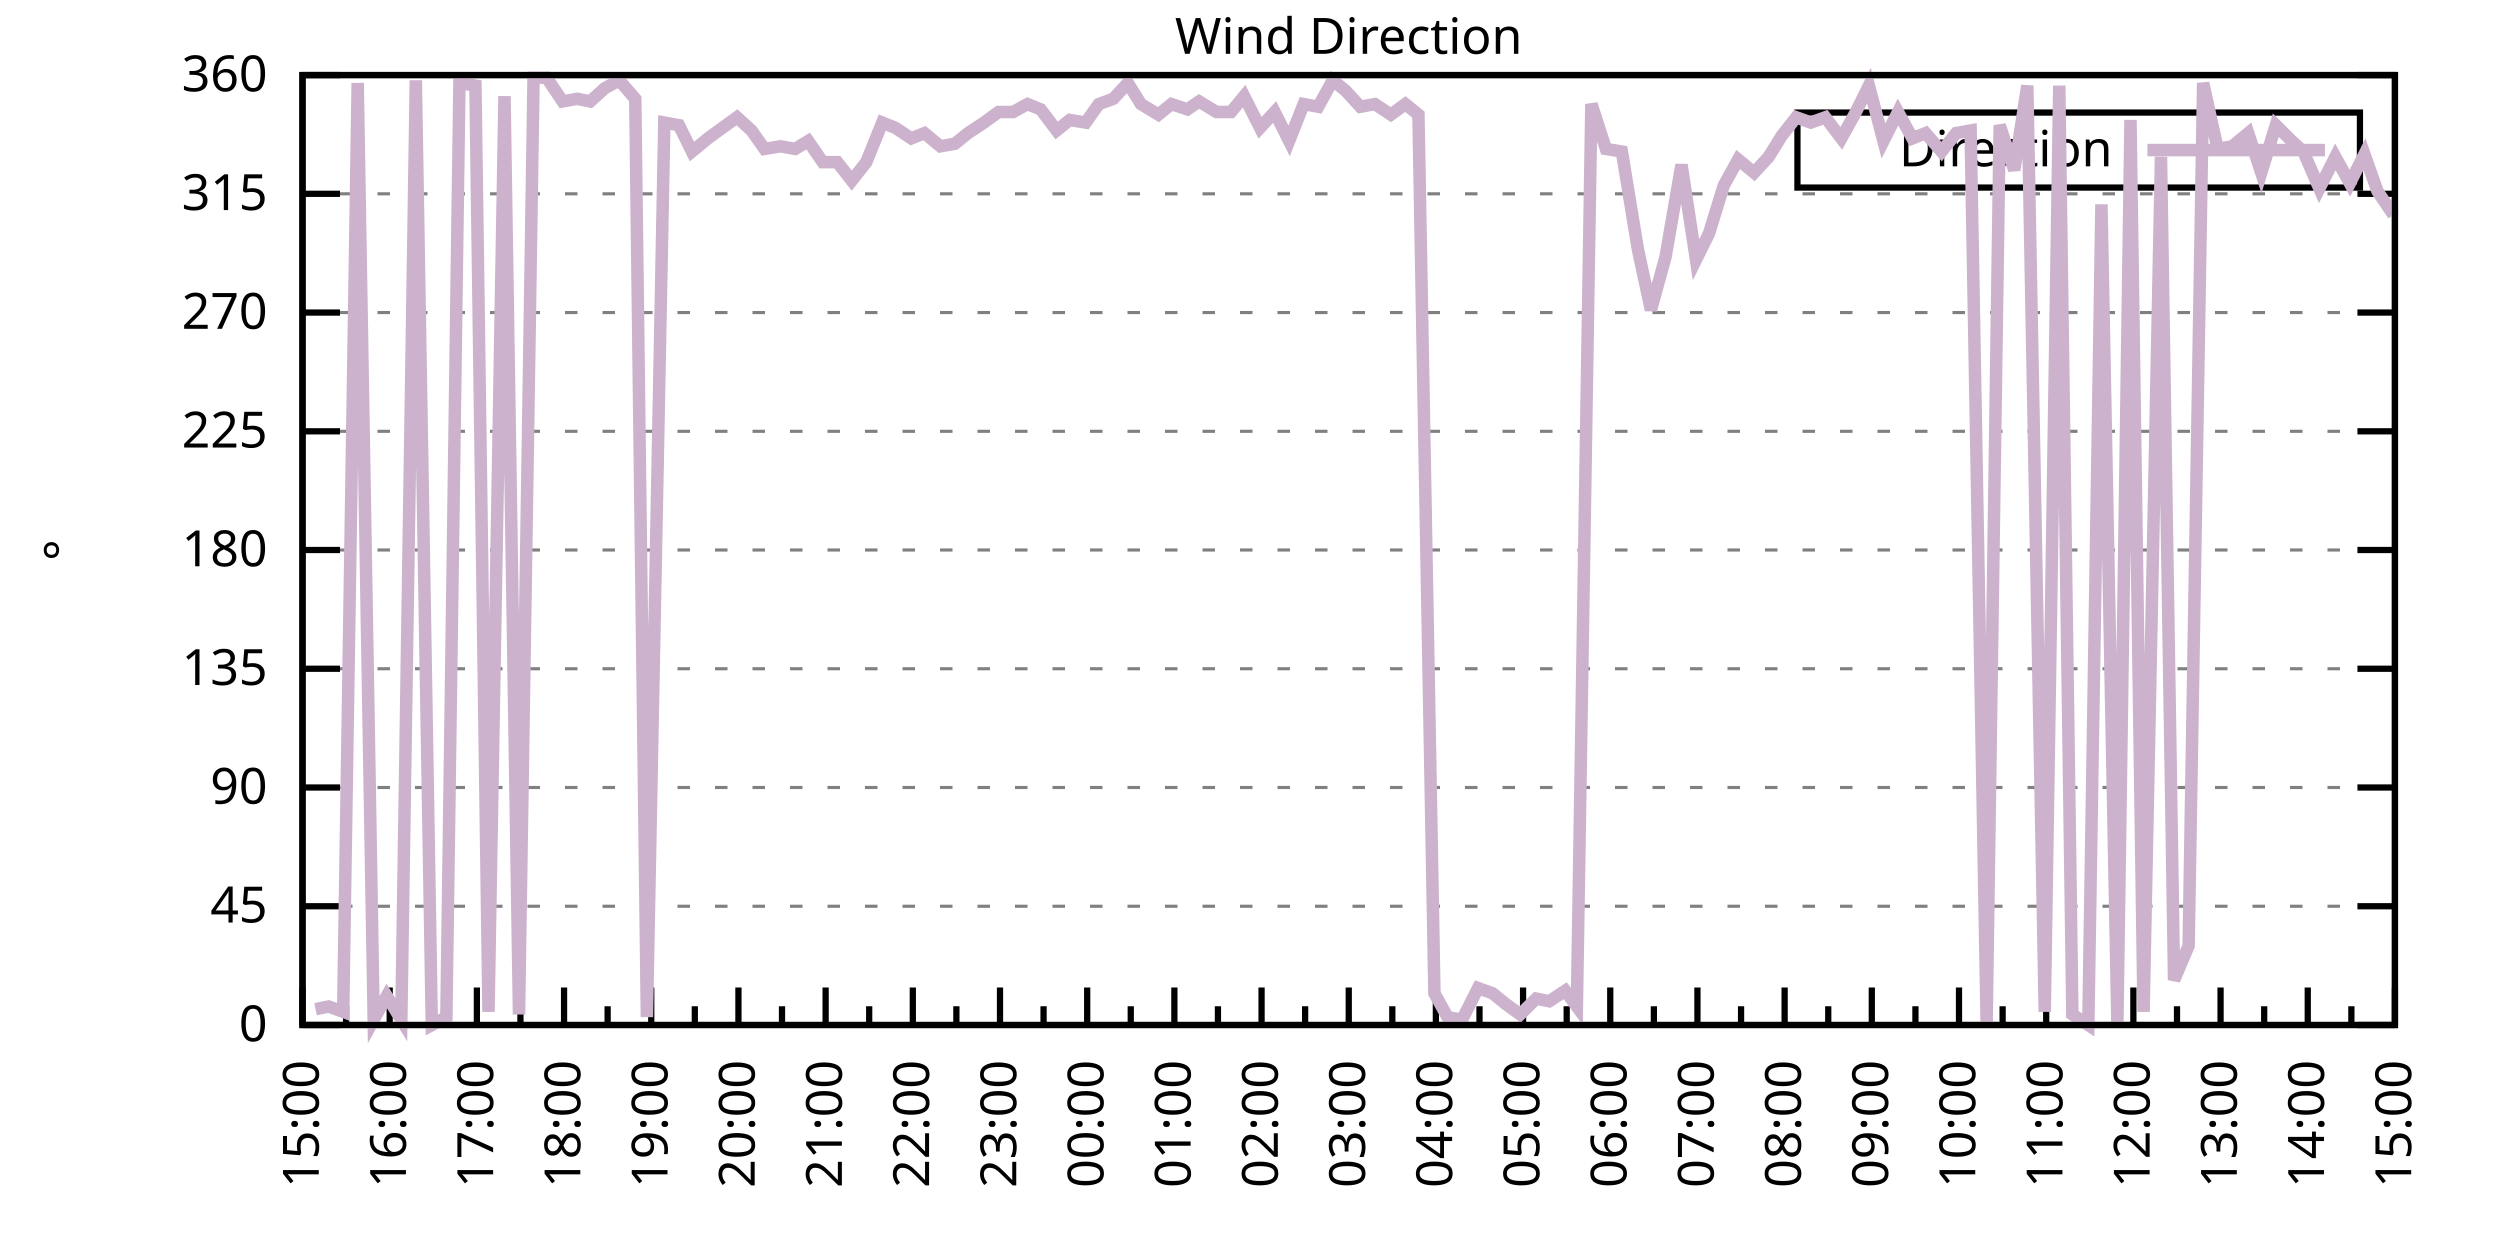
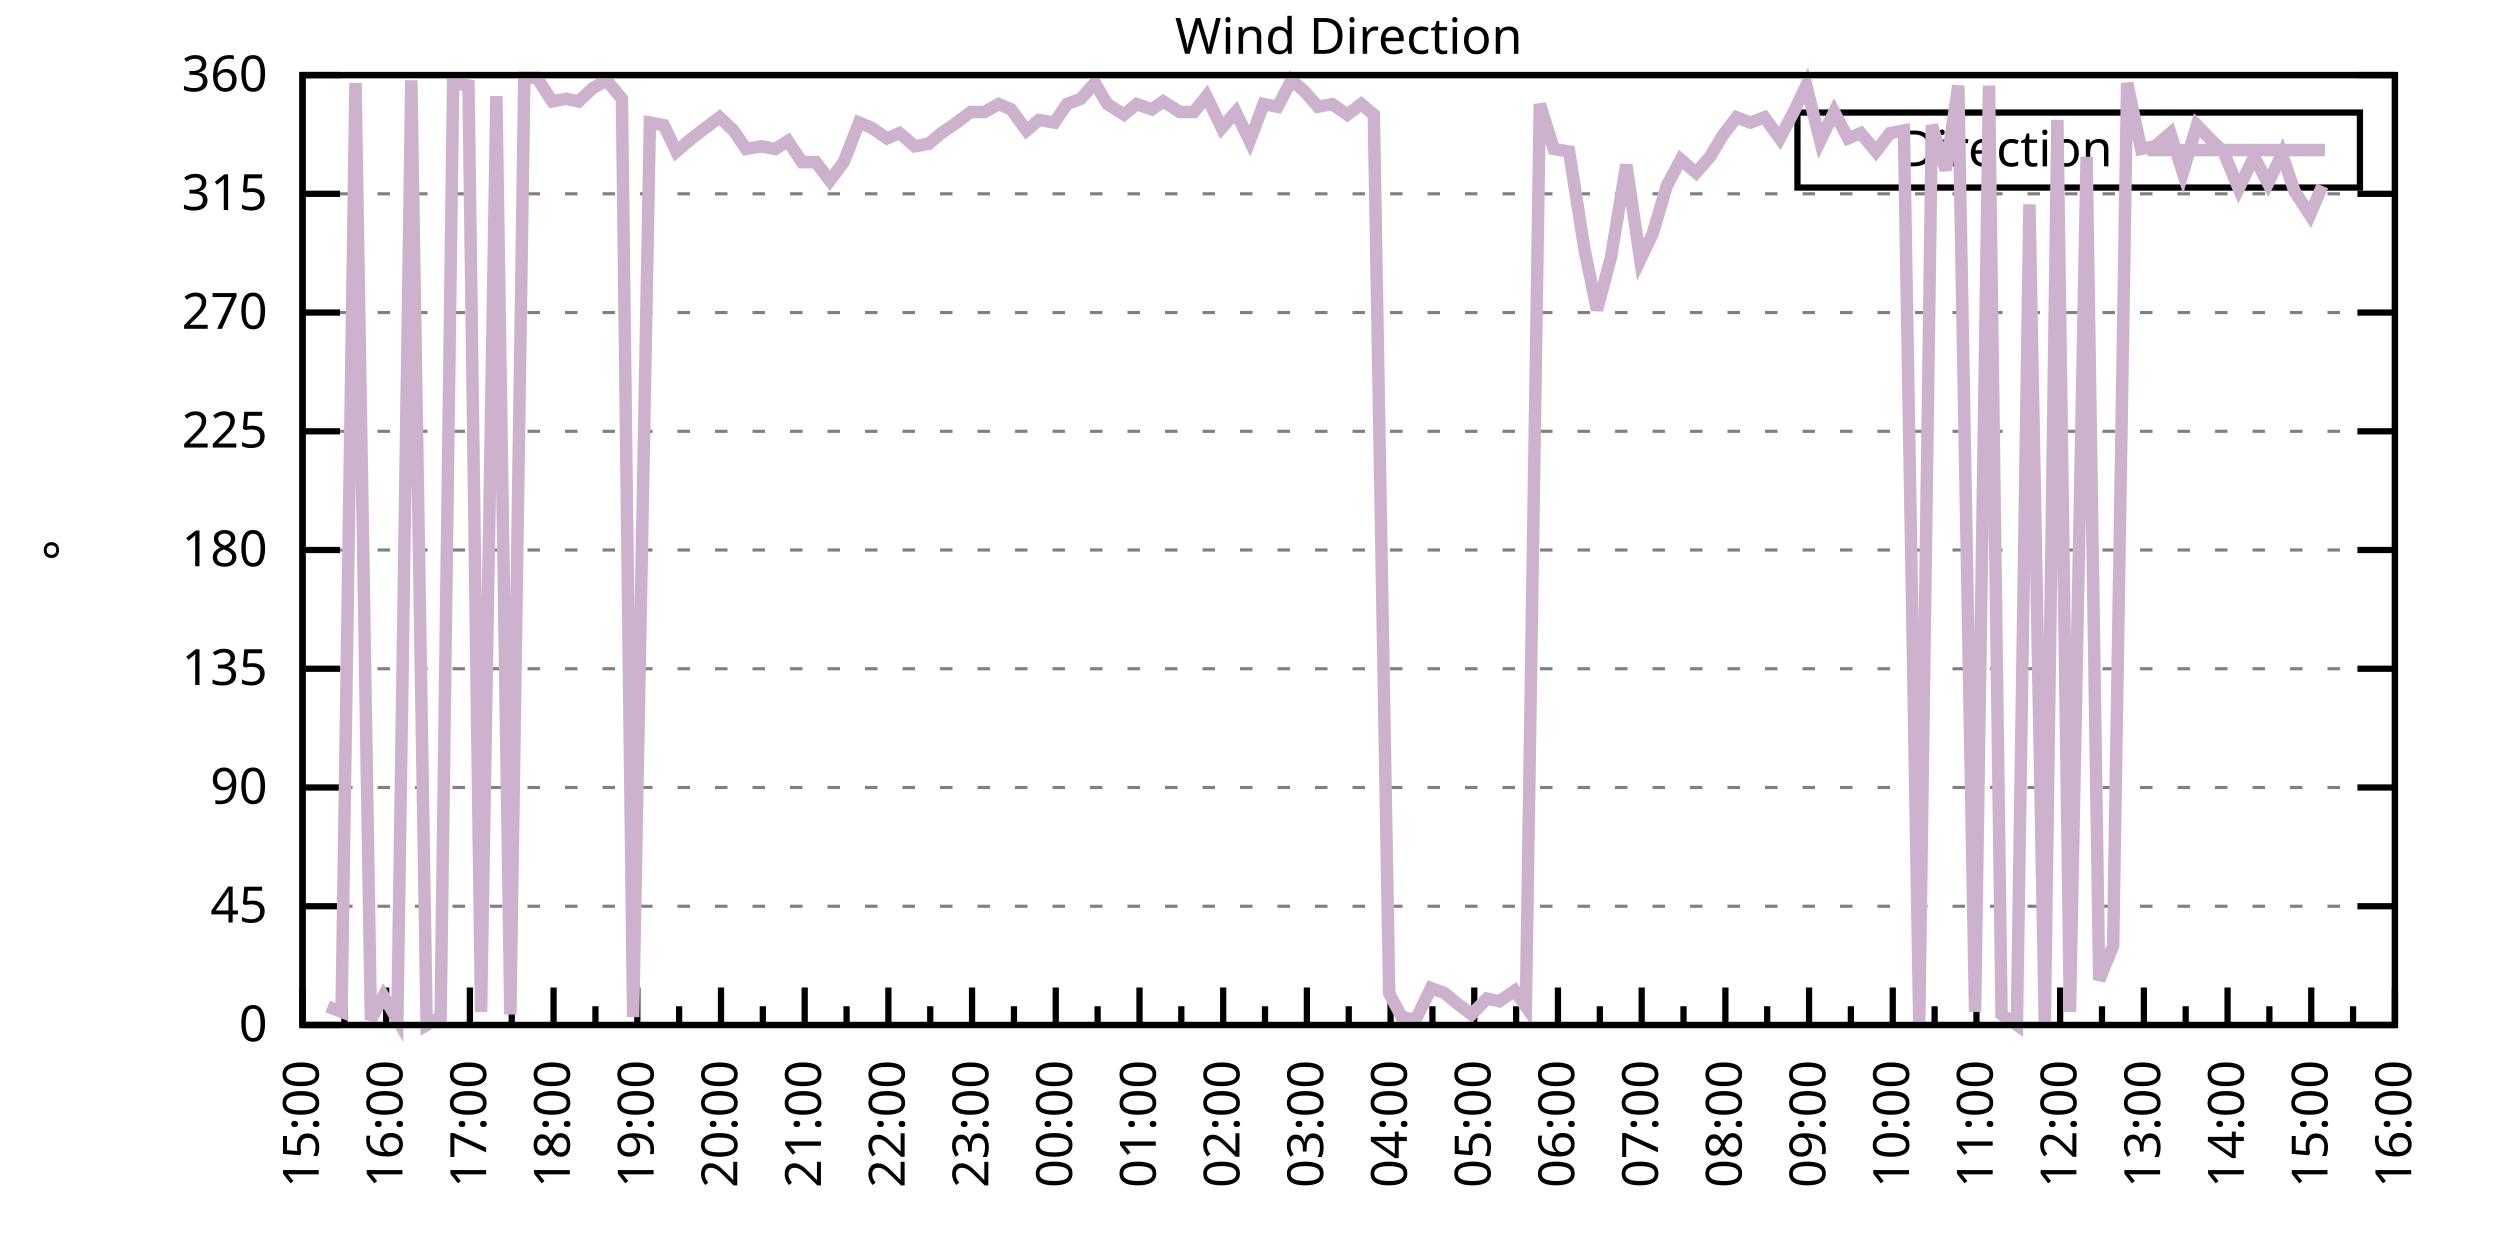
<svg xmlns="http://www.w3.org/2000/svg" xmlns:xlink="http://www.w3.org/1999/xlink" width="400" height="200" viewBox="0 0 400 200">
  <g id="gnuplot_canvas">
    <rect x="0" y="0" width="400" height="200" fill="none" />
    <defs>
      <circle id="gpDot" r="0.5" stroke-width="0.5" stroke="currentColor" />
      <path id="gpPt0" stroke-width="0.333" stroke="currentColor" d="M-1,0 h2 M0,-1 v2" />
      <path id="gpPt1" stroke-width="0.333" stroke="currentColor" d="M-1,-1 L1,1 M1,-1 L-1,1" />
      <path id="gpPt2" stroke-width="0.333" stroke="currentColor" d="M-1,0 L1,0 M0,-1 L0,1 M-1,-1 L1,1 M-1,1 L1,-1" />
      <rect id="gpPt3" stroke-width="0.333" stroke="currentColor" x="-1" y="-1" width="2" height="2" />
      <rect id="gpPt4" stroke-width="0.333" stroke="currentColor" fill="currentColor" x="-1" y="-1" width="2" height="2" />
      <circle id="gpPt5" stroke-width="0.333" stroke="currentColor" cx="0" cy="0" r="1" />
      <use xlink:href="#gpPt5" id="gpPt6" fill="currentColor" stroke="none" />
      <path id="gpPt7" stroke-width="0.333" stroke="currentColor" d="M0,-1.33 L-1.33,0.67 L1.33,0.67 z" />
      <use xlink:href="#gpPt7" id="gpPt8" fill="currentColor" stroke="none" />
      <use xlink:href="#gpPt7" id="gpPt9" stroke="currentColor" transform="rotate(180)" />
      <use xlink:href="#gpPt9" id="gpPt10" fill="currentColor" stroke="none" />
      <use xlink:href="#gpPt3" id="gpPt11" stroke="currentColor" transform="rotate(45)" />
      <use xlink:href="#gpPt11" id="gpPt12" fill="currentColor" stroke="none" />
      <path id="gpPt13" stroke-width="0.333" stroke="currentColor" d="M0,1.330 L1.265,0.411 L0.782,-1.067 L-0.782,-1.076 L-1.265,0.411 z" />
      <use xlink:href="#gpPt13" id="gpPt14" fill="currentColor" stroke="none" />
      <filter id="textbox" filterUnits="objectBoundingBox" x="0" y="0" height="1" width="1">
        <feFlood flood-color="white" flood-opacity="1" result="bgnd" />
        <feComposite in="SourceGraphic" in2="bgnd" operator="atop" />
      </filter>
      <filter id="greybox" filterUnits="objectBoundingBox" x="0" y="0" height="1" width="1">
        <feFlood flood-color="lightgrey" flood-opacity="1" result="grey" />
        <feComposite in="SourceGraphic" in2="grey" operator="atop" />
      </filter>
    </defs>
    <g fill="none" color="white" stroke="currentColor" stroke-width="1.00" stroke-linecap="butt" stroke-linejoin="miter">
</g>
    <g fill="none" color="black" stroke="currentColor" stroke-width="1.00" stroke-linecap="butt" stroke-linejoin="miter">
      <g stroke="none" shape-rendering="crispEdges">
        <polygon fill="rgb(255, 255, 255)" points="48.40,164.00 383.18,164.00 383.18,12.02 48.40,12.02 " />
      </g>
    </g>
    <g fill="none" color="black" stroke="currentColor" stroke-width="1.00" stroke-linecap="butt" stroke-linejoin="miter">
</g>
    <g fill="none" color="black" stroke="black" stroke-width="0.50" stroke-linecap="butt" stroke-linejoin="miter">
</g>
    <g fill="none" color="gray" stroke="currentColor" stroke-width="0.50" stroke-linecap="butt" stroke-linejoin="miter">
      <path stroke="gray" stroke-dasharray="2,4" class="gridline" d="M48.40,164.00 L383.19,164.00  " />
    </g>
    <g fill="none" color="gray" stroke="gray" stroke-width="1.00" stroke-linecap="butt" stroke-linejoin="miter">
</g>
    <g fill="none" color="black" stroke="currentColor" stroke-width="1.00" stroke-linecap="butt" stroke-linejoin="miter">
      <path stroke="black" d="M48.40,164.00 L54.40,164.00 M383.19,164.00 L377.19,164.00  " />
      <g transform="translate(42.80,166.60)" stroke="none" fill="black" font-family="Sans" font-size="8.00" text-anchor="end">
        <text>
          <tspan font-family="Sans"> 0</tspan>
        </text>
      </g>
    </g>
    <g fill="none" color="black" stroke="currentColor" stroke-width="1.00" stroke-linecap="butt" stroke-linejoin="miter">
</g>
    <g fill="none" color="black" stroke="black" stroke-width="0.50" stroke-linecap="butt" stroke-linejoin="miter">
</g>
    <g fill="none" color="gray" stroke="currentColor" stroke-width="0.50" stroke-linecap="butt" stroke-linejoin="miter">
      <path stroke="gray" stroke-dasharray="2,4" class="gridline" d="M48.40,145.00 L383.19,145.00  " />
    </g>
    <g fill="none" color="gray" stroke="gray" stroke-width="1.00" stroke-linecap="butt" stroke-linejoin="miter">
</g>
    <g fill="none" color="black" stroke="currentColor" stroke-width="1.00" stroke-linecap="butt" stroke-linejoin="miter">
      <path stroke="black" d="M48.40,145.00 L54.40,145.00 M383.19,145.00 L377.19,145.00  " />
      <g transform="translate(42.80,147.60)" stroke="none" fill="black" font-family="Sans" font-size="8.00" text-anchor="end">
        <text>
          <tspan font-family="Sans"> 45</tspan>
        </text>
      </g>
    </g>
    <g fill="none" color="black" stroke="currentColor" stroke-width="1.00" stroke-linecap="butt" stroke-linejoin="miter">
</g>
    <g fill="none" color="black" stroke="black" stroke-width="0.50" stroke-linecap="butt" stroke-linejoin="miter">
</g>
    <g fill="none" color="gray" stroke="currentColor" stroke-width="0.50" stroke-linecap="butt" stroke-linejoin="miter">
      <path stroke="gray" stroke-dasharray="2,4" class="gridline" d="M48.40,126.00 L383.19,126.00  " />
    </g>
    <g fill="none" color="gray" stroke="gray" stroke-width="1.00" stroke-linecap="butt" stroke-linejoin="miter">
</g>
    <g fill="none" color="black" stroke="currentColor" stroke-width="1.00" stroke-linecap="butt" stroke-linejoin="miter">
      <path stroke="black" d="M48.40,126.00 L54.40,126.00 M383.19,126.00 L377.19,126.00  " />
      <g transform="translate(42.80,128.60)" stroke="none" fill="black" font-family="Sans" font-size="8.00" text-anchor="end">
        <text>
          <tspan font-family="Sans"> 90</tspan>
        </text>
      </g>
    </g>
    <g fill="none" color="black" stroke="currentColor" stroke-width="1.00" stroke-linecap="butt" stroke-linejoin="miter">
</g>
    <g fill="none" color="black" stroke="black" stroke-width="0.50" stroke-linecap="butt" stroke-linejoin="miter">
</g>
    <g fill="none" color="gray" stroke="currentColor" stroke-width="0.50" stroke-linecap="butt" stroke-linejoin="miter">
      <path stroke="gray" stroke-dasharray="2,4" class="gridline" d="M48.40,107.00 L383.19,107.00  " />
    </g>
    <g fill="none" color="gray" stroke="gray" stroke-width="1.00" stroke-linecap="butt" stroke-linejoin="miter">
</g>
    <g fill="none" color="black" stroke="currentColor" stroke-width="1.00" stroke-linecap="butt" stroke-linejoin="miter">
      <path stroke="black" d="M48.40,107.00 L54.40,107.00 M383.19,107.00 L377.19,107.00  " />
      <g transform="translate(42.80,109.60)" stroke="none" fill="black" font-family="Sans" font-size="8.00" text-anchor="end">
        <text>
          <tspan font-family="Sans"> 135</tspan>
        </text>
      </g>
    </g>
    <g fill="none" color="black" stroke="currentColor" stroke-width="1.00" stroke-linecap="butt" stroke-linejoin="miter">
</g>
    <g fill="none" color="black" stroke="black" stroke-width="0.50" stroke-linecap="butt" stroke-linejoin="miter">
</g>
    <g fill="none" color="gray" stroke="currentColor" stroke-width="0.50" stroke-linecap="butt" stroke-linejoin="miter">
      <path stroke="gray" stroke-dasharray="2,4" class="gridline" d="M48.40,88.00 L383.19,88.00  " />
    </g>
    <g fill="none" color="gray" stroke="gray" stroke-width="1.00" stroke-linecap="butt" stroke-linejoin="miter">
</g>
    <g fill="none" color="black" stroke="currentColor" stroke-width="1.00" stroke-linecap="butt" stroke-linejoin="miter">
      <path stroke="black" d="M48.40,88.00 L54.40,88.00 M383.19,88.00 L377.19,88.00  " />
      <g transform="translate(42.80,90.60)" stroke="none" fill="black" font-family="Sans" font-size="8.00" text-anchor="end">
        <text>
          <tspan font-family="Sans"> 180</tspan>
        </text>
      </g>
    </g>
    <g fill="none" color="black" stroke="currentColor" stroke-width="1.00" stroke-linecap="butt" stroke-linejoin="miter">
</g>
    <g fill="none" color="black" stroke="black" stroke-width="0.50" stroke-linecap="butt" stroke-linejoin="miter">
</g>
    <g fill="none" color="gray" stroke="currentColor" stroke-width="0.50" stroke-linecap="butt" stroke-linejoin="miter">
      <path stroke="gray" stroke-dasharray="2,4" class="gridline" d="M48.40,69.01 L383.19,69.01  " />
    </g>
    <g fill="none" color="gray" stroke="gray" stroke-width="1.00" stroke-linecap="butt" stroke-linejoin="miter">
</g>
    <g fill="none" color="black" stroke="currentColor" stroke-width="1.00" stroke-linecap="butt" stroke-linejoin="miter">
      <path stroke="black" d="M48.40,69.01 L54.40,69.01 M383.19,69.01 L377.19,69.01  " />
      <g transform="translate(42.80,71.61)" stroke="none" fill="black" font-family="Sans" font-size="8.00" text-anchor="end">
        <text>
          <tspan font-family="Sans"> 225</tspan>
        </text>
      </g>
    </g>
    <g fill="none" color="black" stroke="currentColor" stroke-width="1.00" stroke-linecap="butt" stroke-linejoin="miter">
</g>
    <g fill="none" color="black" stroke="black" stroke-width="0.50" stroke-linecap="butt" stroke-linejoin="miter">
</g>
    <g fill="none" color="gray" stroke="currentColor" stroke-width="0.50" stroke-linecap="butt" stroke-linejoin="miter">
      <path stroke="gray" stroke-dasharray="2,4" class="gridline" d="M48.40,50.01 L383.19,50.01  " />
    </g>
    <g fill="none" color="gray" stroke="gray" stroke-width="1.00" stroke-linecap="butt" stroke-linejoin="miter">
</g>
    <g fill="none" color="black" stroke="currentColor" stroke-width="1.00" stroke-linecap="butt" stroke-linejoin="miter">
      <path stroke="black" d="M48.40,50.01 L54.40,50.01 M383.19,50.01 L377.19,50.01  " />
      <g transform="translate(42.80,52.61)" stroke="none" fill="black" font-family="Sans" font-size="8.00" text-anchor="end">
        <text>
          <tspan font-family="Sans"> 270</tspan>
        </text>
      </g>
    </g>
    <g fill="none" color="black" stroke="currentColor" stroke-width="1.00" stroke-linecap="butt" stroke-linejoin="miter">
</g>
    <g fill="none" color="black" stroke="black" stroke-width="0.50" stroke-linecap="butt" stroke-linejoin="miter">
</g>
    <g fill="none" color="gray" stroke="currentColor" stroke-width="0.50" stroke-linecap="butt" stroke-linejoin="miter">
      <path stroke="gray" stroke-dasharray="2,4" class="gridline" d="M48.40,31.01 L383.19,31.01  " />
    </g>
    <g fill="none" color="gray" stroke="gray" stroke-width="1.00" stroke-linecap="butt" stroke-linejoin="miter">
</g>
    <g fill="none" color="black" stroke="currentColor" stroke-width="1.00" stroke-linecap="butt" stroke-linejoin="miter">
      <path stroke="black" d="M48.40,31.01 L54.40,31.01 M383.19,31.01 L377.19,31.01  " />
      <g transform="translate(42.80,33.61)" stroke="none" fill="black" font-family="Sans" font-size="8.00" text-anchor="end">
        <text>
          <tspan font-family="Sans"> 315</tspan>
        </text>
      </g>
    </g>
    <g fill="none" color="black" stroke="currentColor" stroke-width="1.00" stroke-linecap="butt" stroke-linejoin="miter">
</g>
    <g fill="none" color="black" stroke="black" stroke-width="0.50" stroke-linecap="butt" stroke-linejoin="miter">
</g>
    <g fill="none" color="gray" stroke="currentColor" stroke-width="0.50" stroke-linecap="butt" stroke-linejoin="miter">
      <path stroke="gray" stroke-dasharray="2,4" class="gridline" d="M48.40,12.01 L383.19,12.01  " />
    </g>
    <g fill="none" color="gray" stroke="gray" stroke-width="1.00" stroke-linecap="butt" stroke-linejoin="miter">
</g>
    <g fill="none" color="black" stroke="currentColor" stroke-width="1.00" stroke-linecap="butt" stroke-linejoin="miter">
      <path stroke="black" d="M48.40,12.01 L54.40,12.01 M383.19,12.01 L377.19,12.01  " />
      <g transform="translate(42.80,14.61)" stroke="none" fill="black" font-family="Sans" font-size="8.00" text-anchor="end">
        <text>
          <tspan font-family="Sans"> 360</tspan>
        </text>
      </g>
    </g>
    <g fill="none" color="black" stroke="currentColor" stroke-width="1.00" stroke-linecap="butt" stroke-linejoin="miter">
      <path stroke="black" d="M48.40,164.00 L48.40,158.00  " />
      <g transform="translate(51.00,169.60) rotate(270)" stroke="none" fill="black" font-family="Sans" font-size="8.00" text-anchor="end">
        <text>
          <tspan font-family="Sans">15:00</tspan>
        </text>
      </g>
    </g>
    <g fill="none" color="black" stroke="currentColor" stroke-width="1.00" stroke-linecap="butt" stroke-linejoin="miter">
-       <path stroke="black" d="M55.37,164.00 L55.37,161.00 M62.35,164.00 L62.35,158.00  " />
-       <g transform="translate(64.95,169.60) rotate(270)" stroke="none" fill="black" font-family="Sans" font-size="8.00" text-anchor="end">
+       <path stroke="black" d="M55.10,164.00 L55.10,161.00 M61.79,164.00 L61.79,158.00  " />
+       <g transform="translate(64.39,169.60) rotate(270)" stroke="none" fill="black" font-family="Sans" font-size="8.00" text-anchor="end">
        <text>
          <tspan font-family="Sans">16:00</tspan>
        </text>
      </g>
    </g>
    <g fill="none" color="black" stroke="currentColor" stroke-width="1.00" stroke-linecap="butt" stroke-linejoin="miter">
-       <path stroke="black" d="M69.32,164.00 L69.32,161.00 M76.30,164.00 L76.30,158.00  " />
-       <g transform="translate(78.90,169.60) rotate(270)" stroke="none" fill="black" font-family="Sans" font-size="8.00" text-anchor="end">
+       <path stroke="black" d="M68.49,164.00 L68.49,161.00 M75.18,164.00 L75.18,158.00  " />
+       <g transform="translate(77.78,169.60) rotate(270)" stroke="none" fill="black" font-family="Sans" font-size="8.00" text-anchor="end">
        <text>
          <tspan font-family="Sans">17:00</tspan>
        </text>
      </g>
    </g>
    <g fill="none" color="black" stroke="currentColor" stroke-width="1.00" stroke-linecap="butt" stroke-linejoin="miter">
-       <path stroke="black" d="M83.27,164.00 L83.27,161.00 M90.25,164.00 L90.25,158.00  " />
-       <g transform="translate(92.85,169.60) rotate(270)" stroke="none" fill="black" font-family="Sans" font-size="8.00" text-anchor="end">
+       <path stroke="black" d="M81.88,164.00 L81.88,161.00 M88.57,164.00 L88.57,158.00  " />
+       <g transform="translate(91.17,169.60) rotate(270)" stroke="none" fill="black" font-family="Sans" font-size="8.00" text-anchor="end">
        <text>
          <tspan font-family="Sans">18:00</tspan>
        </text>
      </g>
    </g>
    <g fill="none" color="black" stroke="currentColor" stroke-width="1.00" stroke-linecap="butt" stroke-linejoin="miter">
-       <path stroke="black" d="M97.22,164.00 L97.22,161.00 M104.20,164.00 L104.20,158.00  " />
-       <g transform="translate(106.80,169.60) rotate(270)" stroke="none" fill="black" font-family="Sans" font-size="8.00" text-anchor="end">
+       <path stroke="black" d="M95.27,164.00 L95.27,161.00 M101.97,164.00 L101.97,158.00  " />
+       <g transform="translate(104.57,169.60) rotate(270)" stroke="none" fill="black" font-family="Sans" font-size="8.00" text-anchor="end">
        <text>
          <tspan font-family="Sans">19:00</tspan>
        </text>
      </g>
    </g>
    <g fill="none" color="black" stroke="currentColor" stroke-width="1.00" stroke-linecap="butt" stroke-linejoin="miter">
-       <path stroke="black" d="M111.17,164.00 L111.17,161.00 M118.15,164.00 L118.15,158.00  " />
-       <g transform="translate(120.75,169.60) rotate(270)" stroke="none" fill="black" font-family="Sans" font-size="8.00" text-anchor="end">
+       <path stroke="black" d="M108.66,164.00 L108.66,161.00 M115.36,164.00 L115.36,158.00  " />
+       <g transform="translate(117.96,169.60) rotate(270)" stroke="none" fill="black" font-family="Sans" font-size="8.00" text-anchor="end">
        <text>
          <tspan font-family="Sans">20:00</tspan>
        </text>
      </g>
    </g>
    <g fill="none" color="black" stroke="currentColor" stroke-width="1.00" stroke-linecap="butt" stroke-linejoin="miter">
-       <path stroke="black" d="M125.12,164.00 L125.12,161.00 M132.10,164.00 L132.10,158.00  " />
-       <g transform="translate(134.70,169.60) rotate(270)" stroke="none" fill="black" font-family="Sans" font-size="8.00" text-anchor="end">
+       <path stroke="black" d="M122.05,164.00 L122.05,161.00 M128.75,164.00 L128.75,158.00  " />
+       <g transform="translate(131.35,169.60) rotate(270)" stroke="none" fill="black" font-family="Sans" font-size="8.00" text-anchor="end">
        <text>
          <tspan font-family="Sans">21:00</tspan>
        </text>
      </g>
    </g>
    <g fill="none" color="black" stroke="currentColor" stroke-width="1.00" stroke-linecap="butt" stroke-linejoin="miter">
-       <path stroke="black" d="M139.07,164.00 L139.07,161.00 M146.05,164.00 L146.05,158.00  " />
-       <g transform="translate(148.65,169.60) rotate(270)" stroke="none" fill="black" font-family="Sans" font-size="8.00" text-anchor="end">
+       <path stroke="black" d="M135.45,164.00 L135.45,161.00 M142.14,164.00 L142.14,158.00  " />
+       <g transform="translate(144.74,169.60) rotate(270)" stroke="none" fill="black" font-family="Sans" font-size="8.00" text-anchor="end">
        <text>
          <tspan font-family="Sans">22:00</tspan>
        </text>
      </g>
    </g>
    <g fill="none" color="black" stroke="currentColor" stroke-width="1.00" stroke-linecap="butt" stroke-linejoin="miter">
-       <path stroke="black" d="M153.02,164.00 L153.02,161.00 M160.00,164.00 L160.00,158.00  " />
-       <g transform="translate(162.60,169.60) rotate(270)" stroke="none" fill="black" font-family="Sans" font-size="8.00" text-anchor="end">
+       <path stroke="black" d="M148.84,164.00 L148.84,161.00 M155.53,164.00 L155.53,158.00  " />
+       <g transform="translate(158.13,169.60) rotate(270)" stroke="none" fill="black" font-family="Sans" font-size="8.00" text-anchor="end">
        <text>
          <tspan font-family="Sans">23:00</tspan>
        </text>
      </g>
    </g>
    <g fill="none" color="black" stroke="currentColor" stroke-width="1.00" stroke-linecap="butt" stroke-linejoin="miter">
-       <path stroke="black" d="M166.97,164.00 L166.97,161.00 M173.95,164.00 L173.95,158.00  " />
-       <g transform="translate(176.55,169.60) rotate(270)" stroke="none" fill="black" font-family="Sans" font-size="8.00" text-anchor="end">
+       <path stroke="black" d="M162.23,164.00 L162.23,161.00 M168.92,164.00 L168.92,158.00  " />
+       <g transform="translate(171.52,169.60) rotate(270)" stroke="none" fill="black" font-family="Sans" font-size="8.00" text-anchor="end">
        <text>
          <tspan font-family="Sans">00:00</tspan>
        </text>
      </g>
    </g>
    <g fill="none" color="black" stroke="currentColor" stroke-width="1.00" stroke-linecap="butt" stroke-linejoin="miter">
-       <path stroke="black" d="M180.92,164.00 L180.92,161.00 M187.90,164.00 L187.90,158.00  " />
-       <g transform="translate(190.50,169.60) rotate(270)" stroke="none" fill="black" font-family="Sans" font-size="8.00" text-anchor="end">
+       <path stroke="black" d="M175.62,164.00 L175.62,161.00 M182.32,164.00 L182.32,158.00  " />
+       <g transform="translate(184.92,169.60) rotate(270)" stroke="none" fill="black" font-family="Sans" font-size="8.00" text-anchor="end">
        <text>
          <tspan font-family="Sans">01:00</tspan>
        </text>
      </g>
    </g>
    <g fill="none" color="black" stroke="currentColor" stroke-width="1.00" stroke-linecap="butt" stroke-linejoin="miter">
-       <path stroke="black" d="M194.87,164.00 L194.87,161.00 M201.85,164.00 L201.85,158.00  " />
-       <g transform="translate(204.45,169.60) rotate(270)" stroke="none" fill="black" font-family="Sans" font-size="8.00" text-anchor="end">
+       <path stroke="black" d="M189.01,164.00 L189.01,161.00 M195.71,164.00 L195.71,158.00  " />
+       <g transform="translate(198.31,169.60) rotate(270)" stroke="none" fill="black" font-family="Sans" font-size="8.00" text-anchor="end">
        <text>
          <tspan font-family="Sans">02:00</tspan>
        </text>
      </g>
    </g>
    <g fill="none" color="black" stroke="currentColor" stroke-width="1.00" stroke-linecap="butt" stroke-linejoin="miter">
-       <path stroke="black" d="M208.82,164.00 L208.82,161.00 M215.80,164.00 L215.80,158.00  " />
-       <g transform="translate(218.40,169.60) rotate(270)" stroke="none" fill="black" font-family="Sans" font-size="8.00" text-anchor="end">
+       <path stroke="black" d="M202.40,164.00 L202.40,161.00 M209.10,164.00 L209.10,158.00  " />
+       <g transform="translate(211.70,169.60) rotate(270)" stroke="none" fill="black" font-family="Sans" font-size="8.00" text-anchor="end">
        <text>
          <tspan font-family="Sans">03:00</tspan>
        </text>
      </g>
    </g>
    <g fill="none" color="black" stroke="currentColor" stroke-width="1.00" stroke-linecap="butt" stroke-linejoin="miter">
-       <path stroke="black" d="M222.77,164.00 L222.77,161.00 M229.74,164.00 L229.74,158.00  " />
-       <g transform="translate(232.34,169.60) rotate(270)" stroke="none" fill="black" font-family="Sans" font-size="8.00" text-anchor="end">
+       <path stroke="black" d="M215.80,164.00 L215.80,161.00 M222.49,164.00 L222.49,158.00  " />
+       <g transform="translate(225.09,169.60) rotate(270)" stroke="none" fill="black" font-family="Sans" font-size="8.00" text-anchor="end">
        <text>
          <tspan font-family="Sans">04:00</tspan>
        </text>
      </g>
    </g>
    <g fill="none" color="black" stroke="currentColor" stroke-width="1.00" stroke-linecap="butt" stroke-linejoin="miter">
-       <path stroke="black" d="M236.72,164.00 L236.72,161.00 M243.69,164.00 L243.69,158.00  " />
-       <g transform="translate(246.29,169.60) rotate(270)" stroke="none" fill="black" font-family="Sans" font-size="8.00" text-anchor="end">
+       <path stroke="black" d="M229.19,164.00 L229.19,161.00 M235.88,164.00 L235.88,158.00  " />
+       <g transform="translate(238.48,169.60) rotate(270)" stroke="none" fill="black" font-family="Sans" font-size="8.00" text-anchor="end">
        <text>
          <tspan font-family="Sans">05:00</tspan>
        </text>
      </g>
    </g>
    <g fill="none" color="black" stroke="currentColor" stroke-width="1.00" stroke-linecap="butt" stroke-linejoin="miter">
-       <path stroke="black" d="M250.67,164.00 L250.67,161.00 M257.64,164.00 L257.64,158.00  " />
-       <g transform="translate(260.24,169.60) rotate(270)" stroke="none" fill="black" font-family="Sans" font-size="8.00" text-anchor="end">
+       <path stroke="black" d="M242.58,164.00 L242.58,161.00 M249.27,164.00 L249.27,158.00  " />
+       <g transform="translate(251.87,169.60) rotate(270)" stroke="none" fill="black" font-family="Sans" font-size="8.00" text-anchor="end">
        <text>
          <tspan font-family="Sans">06:00</tspan>
        </text>
      </g>
    </g>
    <g fill="none" color="black" stroke="currentColor" stroke-width="1.00" stroke-linecap="butt" stroke-linejoin="miter">
-       <path stroke="black" d="M264.62,164.00 L264.62,161.00 M271.59,164.00 L271.59,158.00  " />
-       <g transform="translate(274.19,169.60) rotate(270)" stroke="none" fill="black" font-family="Sans" font-size="8.00" text-anchor="end">
+       <path stroke="black" d="M255.97,164.00 L255.97,161.00 M262.67,164.00 L262.67,158.00  " />
+       <g transform="translate(265.27,169.60) rotate(270)" stroke="none" fill="black" font-family="Sans" font-size="8.00" text-anchor="end">
        <text>
          <tspan font-family="Sans">07:00</tspan>
        </text>
      </g>
    </g>
    <g fill="none" color="black" stroke="currentColor" stroke-width="1.00" stroke-linecap="butt" stroke-linejoin="miter">
-       <path stroke="black" d="M278.57,164.00 L278.57,161.00 M285.54,164.00 L285.54,158.00  " />
-       <g transform="translate(288.14,169.60) rotate(270)" stroke="none" fill="black" font-family="Sans" font-size="8.00" text-anchor="end">
+       <path stroke="black" d="M269.36,164.00 L269.36,161.00 M276.06,164.00 L276.06,158.00  " />
+       <g transform="translate(278.66,169.60) rotate(270)" stroke="none" fill="black" font-family="Sans" font-size="8.00" text-anchor="end">
        <text>
          <tspan font-family="Sans">08:00</tspan>
        </text>
      </g>
    </g>
    <g fill="none" color="black" stroke="currentColor" stroke-width="1.00" stroke-linecap="butt" stroke-linejoin="miter">
-       <path stroke="black" d="M292.52,164.00 L292.52,161.00 M299.49,164.00 L299.49,158.00  " />
-       <g transform="translate(302.09,169.60) rotate(270)" stroke="none" fill="black" font-family="Sans" font-size="8.00" text-anchor="end">
+       <path stroke="black" d="M282.75,164.00 L282.75,161.00 M289.45,164.00 L289.45,158.00  " />
+       <g transform="translate(292.05,169.60) rotate(270)" stroke="none" fill="black" font-family="Sans" font-size="8.00" text-anchor="end">
        <text>
          <tspan font-family="Sans">09:00</tspan>
        </text>
      </g>
    </g>
    <g fill="none" color="black" stroke="currentColor" stroke-width="1.00" stroke-linecap="butt" stroke-linejoin="miter">
-       <path stroke="black" d="M306.47,164.00 L306.47,161.00 M313.44,164.00 L313.44,158.00  " />
-       <g transform="translate(316.04,169.60) rotate(270)" stroke="none" fill="black" font-family="Sans" font-size="8.00" text-anchor="end">
+       <path stroke="black" d="M296.14,164.00 L296.14,161.00 M302.84,164.00 L302.84,158.00  " />
+       <g transform="translate(305.44,169.60) rotate(270)" stroke="none" fill="black" font-family="Sans" font-size="8.00" text-anchor="end">
        <text>
          <tspan font-family="Sans">10:00</tspan>
        </text>
      </g>
    </g>
    <g fill="none" color="black" stroke="currentColor" stroke-width="1.00" stroke-linecap="butt" stroke-linejoin="miter">
-       <path stroke="black" d="M320.42,164.00 L320.42,161.00 M327.39,164.00 L327.39,158.00  " />
-       <g transform="translate(329.99,169.60) rotate(270)" stroke="none" fill="black" font-family="Sans" font-size="8.00" text-anchor="end">
+       <path stroke="black" d="M309.54,164.00 L309.54,161.00 M316.23,164.00 L316.23,158.00  " />
+       <g transform="translate(318.83,169.60) rotate(270)" stroke="none" fill="black" font-family="Sans" font-size="8.00" text-anchor="end">
        <text>
          <tspan font-family="Sans">11:00</tspan>
        </text>
      </g>
    </g>
    <g fill="none" color="black" stroke="currentColor" stroke-width="1.00" stroke-linecap="butt" stroke-linejoin="miter">
-       <path stroke="black" d="M334.37,164.00 L334.37,161.00 M341.34,164.00 L341.34,158.00  " />
-       <g transform="translate(343.94,169.60) rotate(270)" stroke="none" fill="black" font-family="Sans" font-size="8.00" text-anchor="end">
+       <path stroke="black" d="M322.93,164.00 L322.93,161.00 M329.62,164.00 L329.62,158.00  " />
+       <g transform="translate(332.22,169.60) rotate(270)" stroke="none" fill="black" font-family="Sans" font-size="8.00" text-anchor="end">
        <text>
          <tspan font-family="Sans">12:00</tspan>
        </text>
      </g>
    </g>
    <g fill="none" color="black" stroke="currentColor" stroke-width="1.00" stroke-linecap="butt" stroke-linejoin="miter">
-       <path stroke="black" d="M348.32,164.00 L348.32,161.00 M355.29,164.00 L355.29,158.00  " />
-       <g transform="translate(357.89,169.60) rotate(270)" stroke="none" fill="black" font-family="Sans" font-size="8.00" text-anchor="end">
+       <path stroke="black" d="M336.32,164.00 L336.32,161.00 M343.02,164.00 L343.02,158.00  " />
+       <g transform="translate(345.62,169.60) rotate(270)" stroke="none" fill="black" font-family="Sans" font-size="8.00" text-anchor="end">
        <text>
          <tspan font-family="Sans">13:00</tspan>
        </text>
      </g>
    </g>
    <g fill="none" color="black" stroke="currentColor" stroke-width="1.00" stroke-linecap="butt" stroke-linejoin="miter">
-       <path stroke="black" d="M362.27,164.00 L362.27,161.00 M369.24,164.00 L369.24,158.00  " />
-       <g transform="translate(371.84,169.60) rotate(270)" stroke="none" fill="black" font-family="Sans" font-size="8.00" text-anchor="end">
+       <path stroke="black" d="M349.71,164.00 L349.71,161.00 M356.41,164.00 L356.41,158.00  " />
+       <g transform="translate(359.01,169.60) rotate(270)" stroke="none" fill="black" font-family="Sans" font-size="8.00" text-anchor="end">
        <text>
          <tspan font-family="Sans">14:00</tspan>
        </text>
      </g>
    </g>
    <g fill="none" color="black" stroke="currentColor" stroke-width="1.00" stroke-linecap="butt" stroke-linejoin="miter">
-       <path stroke="black" d="M376.22,164.00 L376.22,161.00 M383.19,164.00 L383.19,158.00  " />
+       <path stroke="black" d="M363.10,164.00 L363.10,161.00 M369.80,164.00 L369.80,158.00  " />
+       <g transform="translate(372.40,169.60) rotate(270)" stroke="none" fill="black" font-family="Sans" font-size="8.00" text-anchor="end">
+         <text>
+           <tspan font-family="Sans">15:00</tspan>
+         </text>
+       </g>
+     </g>
+     <g fill="none" color="black" stroke="currentColor" stroke-width="1.00" stroke-linecap="butt" stroke-linejoin="miter">
+       <path stroke="black" d="M376.49,164.00 L376.49,161.00 M383.19,164.00 L383.19,158.00  " />
      <g transform="translate(385.79,169.60) rotate(270)" stroke="none" fill="black" font-family="Sans" font-size="8.00" text-anchor="end">
        <text>
-           <tspan font-family="Sans">15:00</tspan>
+           <tspan font-family="Sans">16:00</tspan>
        </text>
      </g>
    </g>
    <g fill="none" color="black" stroke="currentColor" stroke-width="1.00" stroke-linecap="butt" stroke-linejoin="miter">
</g>
    <g fill="none" color="black" stroke="currentColor" stroke-width="1.00" stroke-linecap="butt" stroke-linejoin="miter">
      <path stroke="black" d="M48.40,12.01 L48.40,164.00 L383.19,164.00 L383.19,12.01 L48.40,12.01 Z  " />
    </g>
    <g fill="none" color="black" stroke="currentColor" stroke-width="1.00" stroke-linecap="butt" stroke-linejoin="miter">
      <g transform="translate(12.80,88.01) rotate(270)" stroke="none" fill="black" font-family="Sans" font-size="8.00" text-anchor="middle">
        <text>
          <tspan font-family="Sans">°</tspan>
        </text>
      </g>
    </g>
    <g fill="none" color="black" stroke="currentColor" stroke-width="1.00" stroke-linecap="butt" stroke-linejoin="miter">
</g>
    <g fill="none" color="black" stroke="currentColor" stroke-width="1.00" stroke-linecap="butt" stroke-linejoin="miter">
      <path stroke="black" d="M287.59,30.01 L287.59,18.01 L377.59,18.01 L377.59,30.01 L287.59,30.01 Z  " />
    </g>
    <g id="Wind_direction_plot_1">
      <g fill="none" color="white" stroke="black" stroke-width="2.00" stroke-linecap="butt" stroke-linejoin="miter">
</g>
      <g fill="none" color="black" stroke="currentColor" stroke-width="2.00" stroke-linecap="butt" stroke-linejoin="miter">
        <g transform="translate(337.99,26.61)" stroke="none" fill="black" font-family="Sans" font-size="8.00" text-anchor="end">
          <text>
            <tspan font-family="Sans">Direction</tspan>
          </text>
        </g>
      </g>
      <g fill="none" color="black" stroke="currentColor" stroke-width="2.00" stroke-linecap="butt" stroke-linejoin="miter">
-         <path stroke="rgb(204, 178, 204)" d="M343.59,24.01 L371.99,24.01 M50.49,161.47 L52.58,161.04 L54.91,161.89 L57.23,13.28 L59.79,163.16 L61.88,159.36   L64.21,163.16 L66.53,12.85 L69.09,164.00 L71.42,162.73 L73.51,13.28 L76.07,13.70 L78.16,161.89 L80.72,15.39   L83.04,162.31 L85.37,12.43 L87.46,12.43 L90.02,16.23 L92.34,15.81 L94.43,16.23 L96.76,14.12 L99.08,12.85   L101.64,15.81 L103.50,162.73 L106.29,19.61 L108.62,20.03 L110.71,24.25 L113.27,22.14 L115.59,20.45 L117.92,18.77   L120.24,20.88 L122.33,23.83 L124.89,23.41 L127.22,23.83 L129.31,22.56 L131.63,25.94 L133.96,25.94 L136.28,28.90   L138.61,25.94 L141.16,19.61 L143.26,20.45 L145.81,22.14 L147.91,21.30 L150.46,23.41 L152.79,22.99 L154.88,21.30   L157.44,19.61 L159.76,17.92 L162.09,17.92 L164.41,16.65 L166.51,17.50 L169.06,20.88 L171.16,19.19 L173.71,19.61   L175.81,16.65 L178.13,15.81 L180.46,13.28 L182.55,16.65 L185.34,18.34 L187.43,16.65 L189.99,17.50 L191.85,16.23   L194.64,17.92 L196.96,17.92 L199.06,15.39 L201.61,20.45 L203.94,17.92 L206.26,22.56 L208.59,16.65 L210.91,17.08   L213.24,12.85 L215.33,14.54 L217.65,17.08 L219.98,16.65 L222.54,18.34 L224.86,16.65 L226.95,18.34 L229.51,158.93   L231.60,162.73 L233.93,163.16 L236.49,158.09 L238.81,158.93 L240.90,160.62 L243.23,162.31 L245.79,159.78 L247.88,160.20   L250.44,158.51 L252.30,161.04 L254.62,16.65 L256.95,23.83 L259.50,24.25 L262.06,39.87 L264.15,49.59 L266.48,41.14   L269.04,26.36 L271.36,41.56 L273.45,37.34 L275.78,29.74 L278.10,25.52 L280.66,27.63 L282.99,25.10 L285.08,21.72   L287.40,18.77 L289.73,19.61 L292.05,18.77 L294.61,22.14 L296.94,17.92 L299.03,13.70 L301.35,22.56 L303.68,17.92   L306.00,22.14 L308.09,21.30 L310.65,24.25 L312.98,21.30 L315.30,20.88 L317.86,163.58 L319.95,20.03 L322.28,27.21   L324.37,13.70 L327.16,161.89 L329.48,13.70 L331.58,162.31 L334.13,164.00 L336.23,32.70 L338.78,163.58 L340.88,19.19   L342.97,161.89 L345.76,25.10 L347.85,156.82 L350.18,151.33 L352.50,13.28 L354.83,23.83 L357.15,23.41 L359.71,21.30   L361.80,27.63 L364.13,20.03 L366.68,22.56 L368.54,24.25 L371.10,30.16 L373.66,25.10 L375.98,29.32 L378.31,24.68   L380.40,30.59 L382.96,34.39  " />
+         <path stroke="rgb(204, 178, 204)" d="M343.59,24.01 L371.99,24.01 M52.42,161.04 L54.65,161.89 L56.88,13.28 L59.34,163.16 L61.35,159.36 L63.58,163.16   L65.81,12.85 L68.26,164.00 L70.50,162.73 L72.50,13.28 L74.96,13.70 L76.97,161.89 L79.42,15.39 L81.66,162.31   L83.89,12.43 L85.90,12.43 L88.35,16.23 L90.58,15.81 L92.59,16.23 L94.82,14.12 L97.06,12.85 L99.51,15.81   L101.30,162.73 L103.98,19.61 L106.21,20.03 L108.22,24.25 L110.67,22.14 L112.90,20.45 L115.13,18.77 L117.37,20.88   L119.38,23.83 L121.83,23.41 L124.06,23.83 L126.07,22.56 L128.30,25.94 L130.54,25.94 L132.77,28.90 L135.00,25.94   L137.45,19.61 L139.46,20.45 L141.92,22.14 L143.93,21.30 L146.38,23.41 L148.61,22.99 L150.62,21.30 L153.08,19.61   L155.31,17.92 L157.54,17.92 L159.77,16.65 L161.78,17.50 L164.24,20.88 L166.25,19.19 L168.70,19.61 L170.71,16.65   L172.94,15.81 L175.17,13.28 L177.18,16.65 L179.86,18.34 L181.87,16.65 L184.32,17.50 L186.11,16.23 L188.79,17.92   L191.02,17.92 L193.03,15.39 L195.48,20.45 L197.72,17.92 L199.95,22.56 L202.18,16.65 L204.41,17.08 L206.64,12.85   L208.65,14.54 L210.88,17.08 L213.12,16.65 L215.57,18.34 L217.80,16.65 L219.81,18.34 L222.27,158.93 L224.28,162.73   L226.51,163.16 L228.96,158.09 L231.20,158.93 L233.20,160.62 L235.44,162.31 L237.89,159.78 L239.90,160.20 L242.36,158.51   L244.14,161.04 L246.37,16.65 L248.60,23.83 L251.06,24.25 L253.51,39.87 L255.52,49.59 L257.76,41.14 L260.21,26.36   L262.44,41.56 L264.45,37.34 L266.68,29.74 L268.92,25.52 L271.37,27.63 L273.60,25.10 L275.61,21.72 L277.84,18.77   L280.07,19.61 L282.31,18.77 L284.76,22.14 L286.99,17.92 L289.00,13.70 L291.23,22.56 L293.47,17.92 L295.70,22.14   L297.71,21.30 L300.16,24.25 L302.39,21.30 L304.63,20.88 L307.08,163.58 L309.09,20.03 L311.32,27.21 L313.33,13.70   L316.01,161.89 L318.24,13.70 L320.25,162.31 L322.70,164.00 L324.71,32.70 L327.17,163.58 L329.18,19.19 L331.19,161.89   L333.86,25.10 L335.87,156.82 L338.10,151.33 L340.34,13.28 L342.57,23.83 L344.80,23.41 L347.26,21.30 L349.26,27.63   L351.50,20.03 L353.95,22.56 L355.74,24.25 L358.19,30.16 L360.65,25.10 L362.88,29.32 L365.11,24.68 L367.12,30.59   L369.58,34.39 L371.58,29.74  " />
      </g>
    </g>
    <g fill="none" color="black" stroke="currentColor" stroke-width="2.00" stroke-linecap="butt" stroke-linejoin="miter">
</g>
    <g fill="none" color="black" stroke="black" stroke-width="1.00" stroke-linecap="butt" stroke-linejoin="miter">
</g>
    <g fill="none" color="black" stroke="currentColor" stroke-width="1.00" stroke-linecap="butt" stroke-linejoin="miter">
      <path stroke="black" d="M48.40,12.01 L48.40,164.00 L383.19,164.00 L383.19,12.01 L48.40,12.01 Z  " />
    </g>
    <g fill="none" color="black" stroke="currentColor" stroke-width="1.00" stroke-linecap="butt" stroke-linejoin="miter">
      <g transform="translate(215.79,8.61)" stroke="none" fill="black" font-family="Sans" font-size="8.00" text-anchor="middle">
        <text>
          <tspan font-family="Sans">Wind Direction</tspan>
        </text>
      </g>
    </g>
    <g fill="none" color="black" stroke="currentColor" stroke-width="1.00" stroke-linecap="butt" stroke-linejoin="miter">
</g>
  </g>
</svg>
